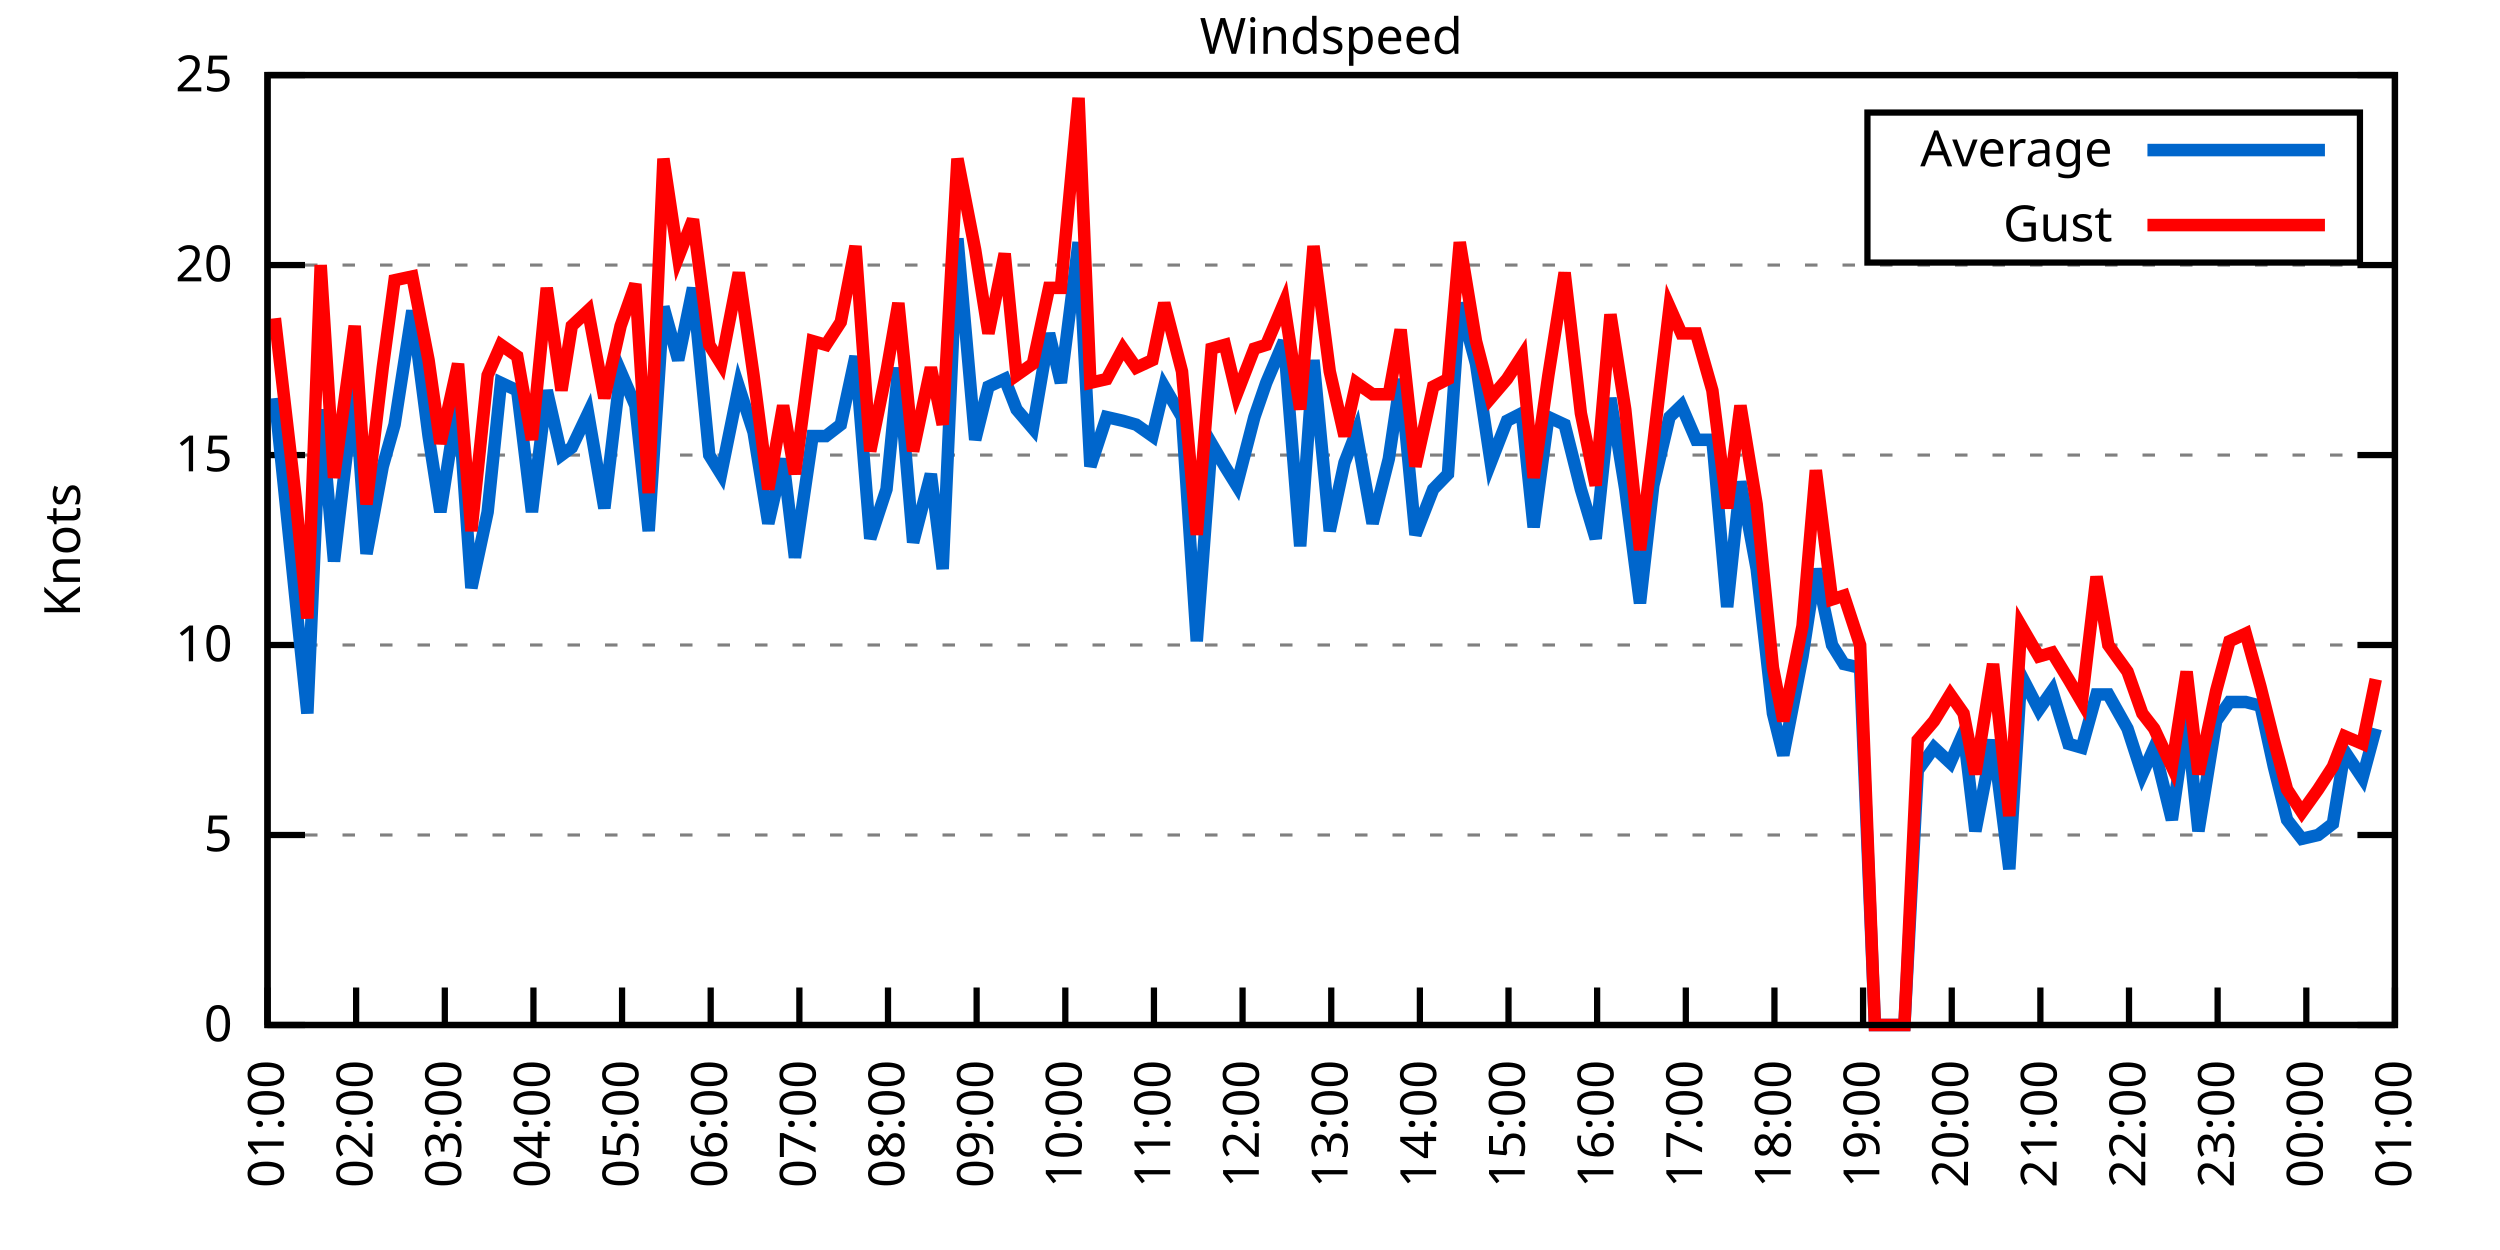
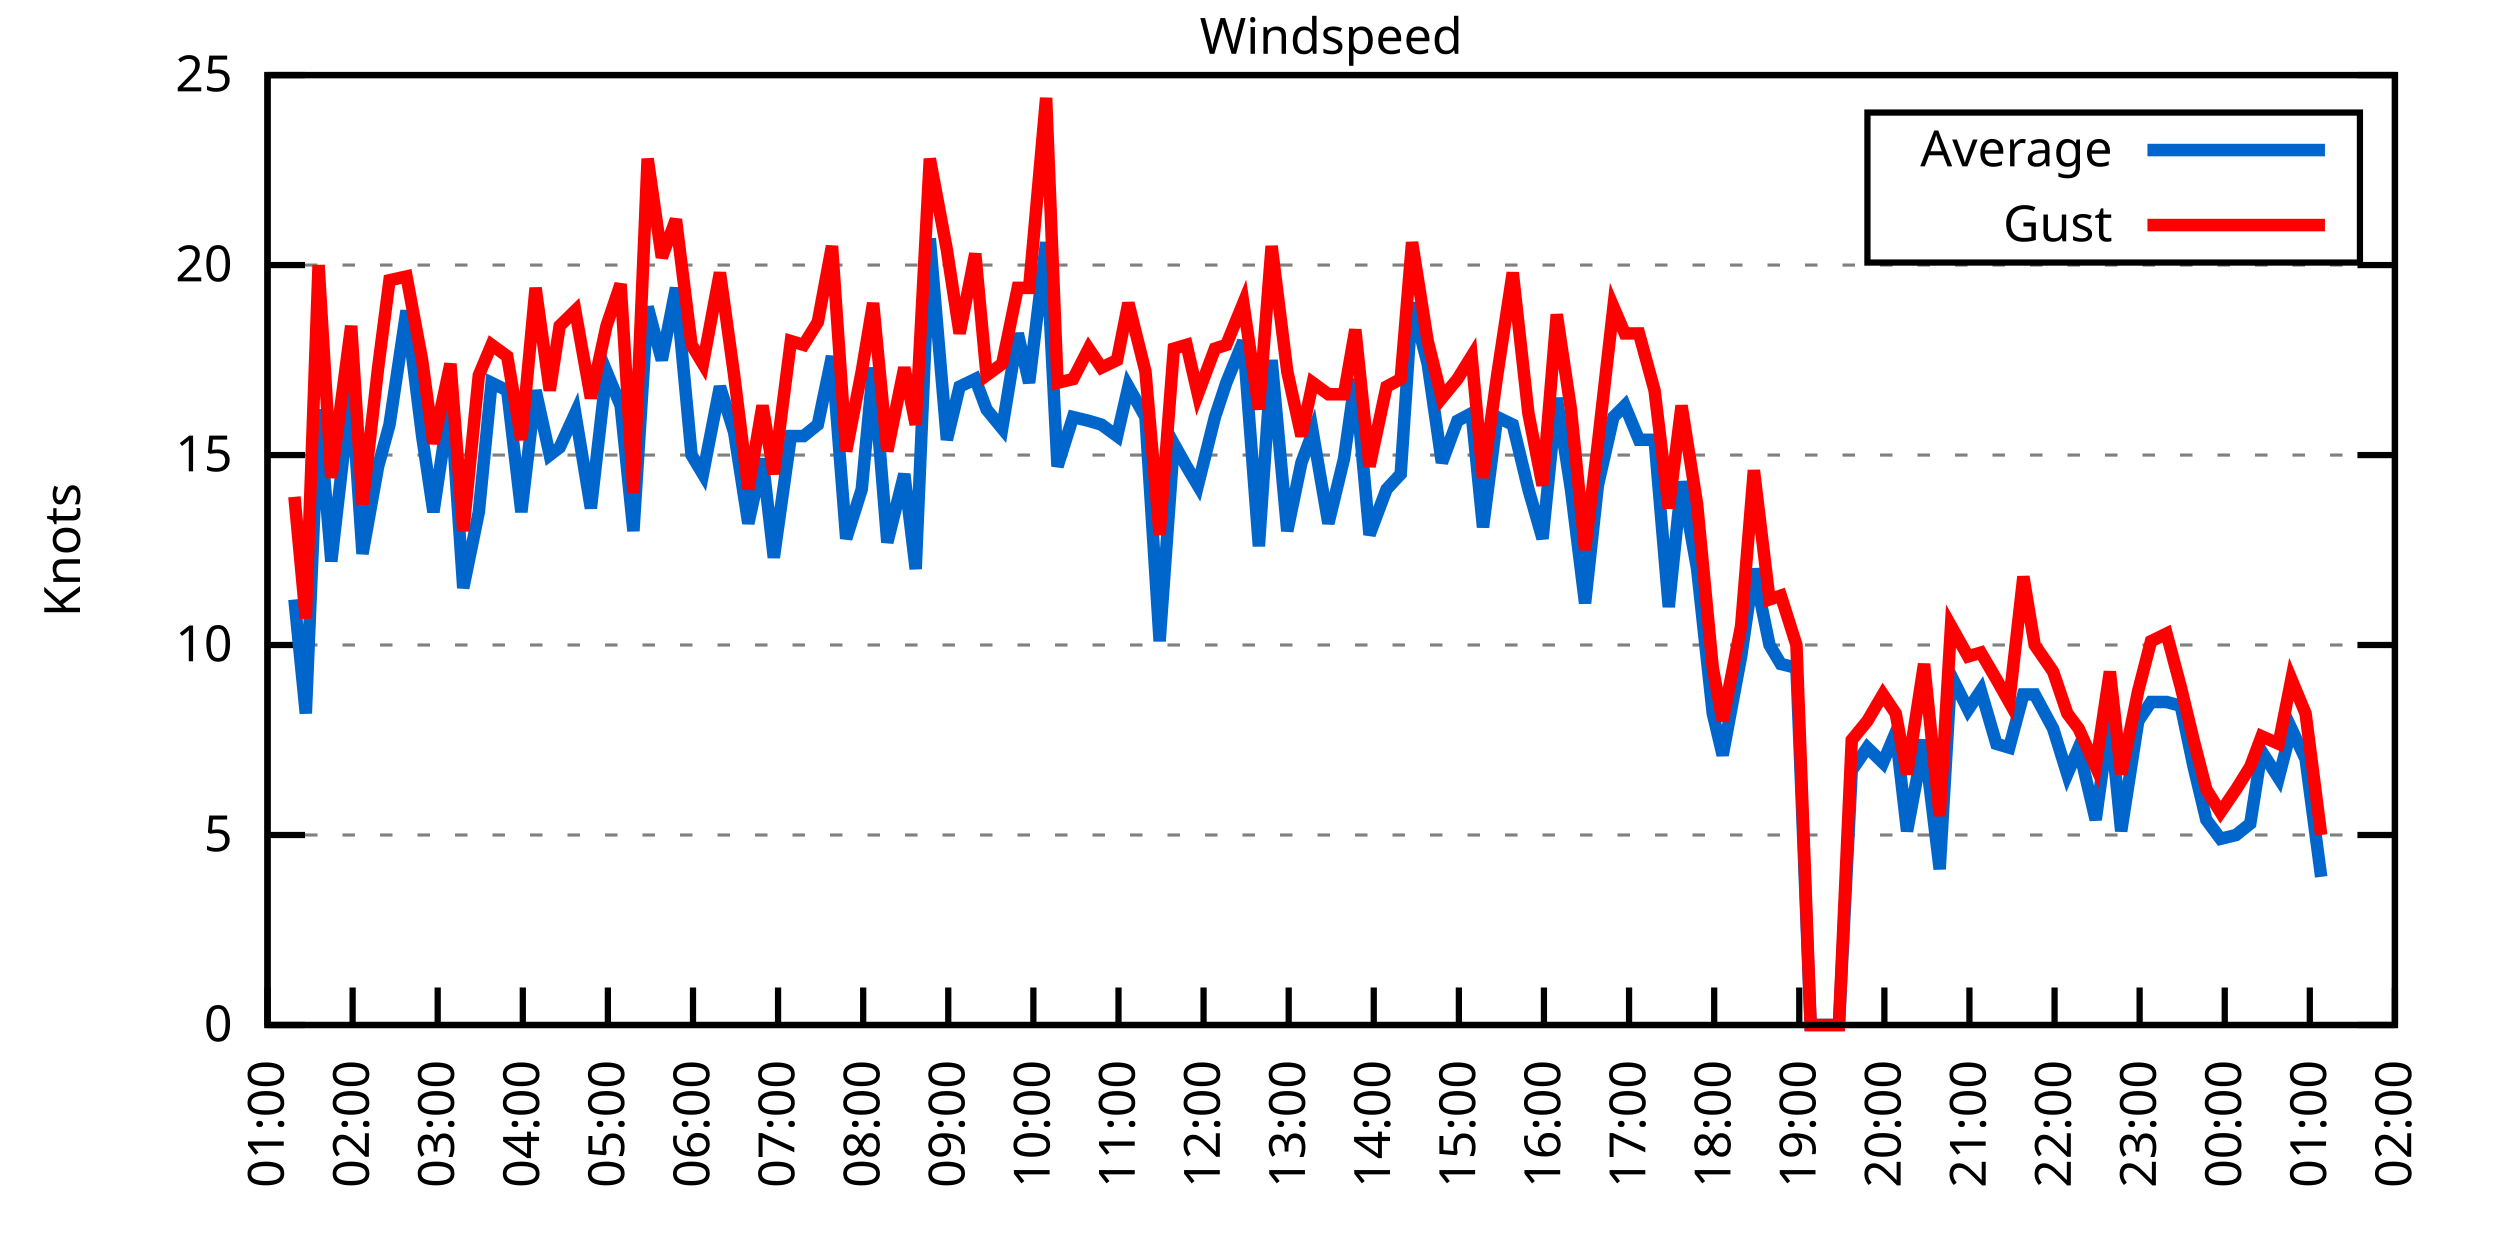
<svg xmlns="http://www.w3.org/2000/svg" xmlns:xlink="http://www.w3.org/1999/xlink" width="400" height="200" viewBox="0 0 400 200">
  <g id="gnuplot_canvas">
    <rect x="0" y="0" width="400" height="200" fill="none" />
    <defs>
      <circle id="gpDot" r="0.5" stroke-width="0.5" stroke="currentColor" />
      <path id="gpPt0" stroke-width="0.333" stroke="currentColor" d="M-1,0 h2 M0,-1 v2" />
      <path id="gpPt1" stroke-width="0.333" stroke="currentColor" d="M-1,-1 L1,1 M1,-1 L-1,1" />
      <path id="gpPt2" stroke-width="0.333" stroke="currentColor" d="M-1,0 L1,0 M0,-1 L0,1 M-1,-1 L1,1 M-1,1 L1,-1" />
      <rect id="gpPt3" stroke-width="0.333" stroke="currentColor" x="-1" y="-1" width="2" height="2" />
      <rect id="gpPt4" stroke-width="0.333" stroke="currentColor" fill="currentColor" x="-1" y="-1" width="2" height="2" />
      <circle id="gpPt5" stroke-width="0.333" stroke="currentColor" cx="0" cy="0" r="1" />
      <use xlink:href="#gpPt5" id="gpPt6" fill="currentColor" stroke="none" />
      <path id="gpPt7" stroke-width="0.333" stroke="currentColor" d="M0,-1.33 L-1.33,0.67 L1.33,0.67 z" />
      <use xlink:href="#gpPt7" id="gpPt8" fill="currentColor" stroke="none" />
      <use xlink:href="#gpPt7" id="gpPt9" stroke="currentColor" transform="rotate(180)" />
      <use xlink:href="#gpPt9" id="gpPt10" fill="currentColor" stroke="none" />
      <use xlink:href="#gpPt3" id="gpPt11" stroke="currentColor" transform="rotate(45)" />
      <use xlink:href="#gpPt11" id="gpPt12" fill="currentColor" stroke="none" />
      <path id="gpPt13" stroke-width="0.333" stroke="currentColor" d="M0,1.330 L1.265,0.411 L0.782,-1.067 L-0.782,-1.076 L-1.265,0.411 z" />
      <use xlink:href="#gpPt13" id="gpPt14" fill="currentColor" stroke="none" />
      <filter id="textbox" filterUnits="objectBoundingBox" x="0" y="0" height="1" width="1">
        <feFlood flood-color="white" flood-opacity="1" result="bgnd" />
        <feComposite in="SourceGraphic" in2="bgnd" operator="atop" />
      </filter>
      <filter id="greybox" filterUnits="objectBoundingBox" x="0" y="0" height="1" width="1">
        <feFlood flood-color="lightgrey" flood-opacity="1" result="grey" />
        <feComposite in="SourceGraphic" in2="grey" operator="atop" />
      </filter>
    </defs>
    <g fill="none" color="white" stroke="currentColor" stroke-width="1.00" stroke-linecap="butt" stroke-linejoin="miter">
</g>
    <g fill="none" color="black" stroke="currentColor" stroke-width="1.00" stroke-linecap="butt" stroke-linejoin="miter">
      <g stroke="none" shape-rendering="crispEdges">
        <polygon fill="rgb(255, 255, 255)" points="42.80,164.00 383.18,164.00 383.18,12.02 42.80,12.02 " />
      </g>
    </g>
    <g fill="none" color="black" stroke="currentColor" stroke-width="1.00" stroke-linecap="butt" stroke-linejoin="miter">
</g>
    <g fill="none" color="black" stroke="black" stroke-width="0.50" stroke-linecap="butt" stroke-linejoin="miter">
</g>
    <g fill="none" color="gray" stroke="currentColor" stroke-width="0.50" stroke-linecap="butt" stroke-linejoin="miter">
      <path stroke="gray" stroke-dasharray="2,4" class="gridline" d="M42.80,164.00 L383.19,164.00  " />
    </g>
    <g fill="none" color="gray" stroke="gray" stroke-width="1.00" stroke-linecap="butt" stroke-linejoin="miter">
</g>
    <g fill="none" color="black" stroke="currentColor" stroke-width="1.00" stroke-linecap="butt" stroke-linejoin="miter">
      <path stroke="black" d="M42.80,164.00 L48.80,164.00 M383.19,164.00 L377.19,164.00  " />
      <g transform="translate(37.20,166.60)" stroke="none" fill="black" font-family="Sans" font-size="8.00" text-anchor="end">
        <text>
          <tspan font-family="Sans"> 0</tspan>
        </text>
      </g>
    </g>
    <g fill="none" color="black" stroke="currentColor" stroke-width="1.00" stroke-linecap="butt" stroke-linejoin="miter">
</g>
    <g fill="none" color="black" stroke="black" stroke-width="0.50" stroke-linecap="butt" stroke-linejoin="miter">
</g>
    <g fill="none" color="gray" stroke="currentColor" stroke-width="0.50" stroke-linecap="butt" stroke-linejoin="miter">
      <path stroke="gray" stroke-dasharray="2,4" class="gridline" d="M42.80,133.60 L383.19,133.60  " />
    </g>
    <g fill="none" color="gray" stroke="gray" stroke-width="1.00" stroke-linecap="butt" stroke-linejoin="miter">
</g>
    <g fill="none" color="black" stroke="currentColor" stroke-width="1.00" stroke-linecap="butt" stroke-linejoin="miter">
      <path stroke="black" d="M42.80,133.60 L48.80,133.60 M383.19,133.60 L377.19,133.60  " />
      <g transform="translate(37.20,136.20)" stroke="none" fill="black" font-family="Sans" font-size="8.00" text-anchor="end">
        <text>
          <tspan font-family="Sans"> 5</tspan>
        </text>
      </g>
    </g>
    <g fill="none" color="black" stroke="currentColor" stroke-width="1.00" stroke-linecap="butt" stroke-linejoin="miter">
</g>
    <g fill="none" color="black" stroke="black" stroke-width="0.50" stroke-linecap="butt" stroke-linejoin="miter">
</g>
    <g fill="none" color="gray" stroke="currentColor" stroke-width="0.50" stroke-linecap="butt" stroke-linejoin="miter">
      <path stroke="gray" stroke-dasharray="2,4" class="gridline" d="M42.80,103.20 L383.19,103.20  " />
    </g>
    <g fill="none" color="gray" stroke="gray" stroke-width="1.00" stroke-linecap="butt" stroke-linejoin="miter">
</g>
    <g fill="none" color="black" stroke="currentColor" stroke-width="1.00" stroke-linecap="butt" stroke-linejoin="miter">
      <path stroke="black" d="M42.80,103.20 L48.80,103.20 M383.19,103.20 L377.19,103.20  " />
      <g transform="translate(37.20,105.80)" stroke="none" fill="black" font-family="Sans" font-size="8.00" text-anchor="end">
        <text>
          <tspan font-family="Sans"> 10</tspan>
        </text>
      </g>
    </g>
    <g fill="none" color="black" stroke="currentColor" stroke-width="1.00" stroke-linecap="butt" stroke-linejoin="miter">
</g>
    <g fill="none" color="black" stroke="black" stroke-width="0.50" stroke-linecap="butt" stroke-linejoin="miter">
</g>
    <g fill="none" color="gray" stroke="currentColor" stroke-width="0.50" stroke-linecap="butt" stroke-linejoin="miter">
      <path stroke="gray" stroke-dasharray="2,4" class="gridline" d="M42.80,72.81 L383.19,72.81  " />
    </g>
    <g fill="none" color="gray" stroke="gray" stroke-width="1.00" stroke-linecap="butt" stroke-linejoin="miter">
</g>
    <g fill="none" color="black" stroke="currentColor" stroke-width="1.00" stroke-linecap="butt" stroke-linejoin="miter">
      <path stroke="black" d="M42.80,72.81 L48.80,72.81 M383.19,72.81 L377.19,72.81  " />
      <g transform="translate(37.20,75.41)" stroke="none" fill="black" font-family="Sans" font-size="8.00" text-anchor="end">
        <text>
          <tspan font-family="Sans"> 15</tspan>
        </text>
      </g>
    </g>
    <g fill="none" color="black" stroke="currentColor" stroke-width="1.00" stroke-linecap="butt" stroke-linejoin="miter">
</g>
    <g fill="none" color="black" stroke="black" stroke-width="0.50" stroke-linecap="butt" stroke-linejoin="miter">
</g>
    <g fill="none" color="gray" stroke="currentColor" stroke-width="0.50" stroke-linecap="butt" stroke-linejoin="miter">
      <path stroke="gray" stroke-dasharray="2,4" class="gridline" d="M42.80,42.41 L383.19,42.41  " />
    </g>
    <g fill="none" color="gray" stroke="gray" stroke-width="1.00" stroke-linecap="butt" stroke-linejoin="miter">
</g>
    <g fill="none" color="black" stroke="currentColor" stroke-width="1.00" stroke-linecap="butt" stroke-linejoin="miter">
      <path stroke="black" d="M42.80,42.41 L48.80,42.41 M383.19,42.41 L377.19,42.41  " />
      <g transform="translate(37.20,45.01)" stroke="none" fill="black" font-family="Sans" font-size="8.00" text-anchor="end">
        <text>
          <tspan font-family="Sans"> 20</tspan>
        </text>
      </g>
    </g>
    <g fill="none" color="black" stroke="currentColor" stroke-width="1.00" stroke-linecap="butt" stroke-linejoin="miter">
</g>
    <g fill="none" color="black" stroke="black" stroke-width="0.50" stroke-linecap="butt" stroke-linejoin="miter">
</g>
    <g fill="none" color="gray" stroke="currentColor" stroke-width="0.50" stroke-linecap="butt" stroke-linejoin="miter">
      <path stroke="gray" stroke-dasharray="2,4" class="gridline" d="M42.80,12.01 L383.19,12.01  " />
    </g>
    <g fill="none" color="gray" stroke="gray" stroke-width="1.00" stroke-linecap="butt" stroke-linejoin="miter">
</g>
    <g fill="none" color="black" stroke="currentColor" stroke-width="1.00" stroke-linecap="butt" stroke-linejoin="miter">
      <path stroke="black" d="M42.80,12.01 L48.80,12.01 M383.19,12.01 L377.19,12.01  " />
      <g transform="translate(37.20,14.61)" stroke="none" fill="black" font-family="Sans" font-size="8.00" text-anchor="end">
        <text>
          <tspan font-family="Sans"> 25</tspan>
        </text>
      </g>
    </g>
    <g fill="none" color="black" stroke="currentColor" stroke-width="1.00" stroke-linecap="butt" stroke-linejoin="miter">
      <path stroke="black" d="M42.80,164.00 L42.80,158.00  " />
      <g transform="translate(45.40,169.60) rotate(270.00)" stroke="none" fill="black" font-family="Sans" font-size="8.00" text-anchor="end">
        <text>
          <tspan font-family="Sans">01:00</tspan>
        </text>
      </g>
    </g>
    <g fill="none" color="black" stroke="currentColor" stroke-width="1.00" stroke-linecap="butt" stroke-linejoin="miter">
-       <path stroke="black" d="M56.98,164.00 L56.98,158.00  " />
-       <g transform="translate(59.58,169.60) rotate(270.00)" stroke="none" fill="black" font-family="Sans" font-size="8.00" text-anchor="end">
+       <path stroke="black" d="M56.42,164.00 L56.42,158.00  " />
+       <g transform="translate(59.02,169.60) rotate(270.00)" stroke="none" fill="black" font-family="Sans" font-size="8.00" text-anchor="end">
        <text>
          <tspan font-family="Sans">02:00</tspan>
        </text>
      </g>
    </g>
    <g fill="none" color="black" stroke="currentColor" stroke-width="1.00" stroke-linecap="butt" stroke-linejoin="miter">
-       <path stroke="black" d="M71.17,164.00 L71.17,158.00  " />
-       <g transform="translate(73.77,169.60) rotate(270.00)" stroke="none" fill="black" font-family="Sans" font-size="8.00" text-anchor="end">
+       <path stroke="black" d="M70.03,164.00 L70.03,158.00  " />
+       <g transform="translate(72.63,169.60) rotate(270.00)" stroke="none" fill="black" font-family="Sans" font-size="8.00" text-anchor="end">
        <text>
          <tspan font-family="Sans">03:00</tspan>
        </text>
      </g>
    </g>
    <g fill="none" color="black" stroke="currentColor" stroke-width="1.00" stroke-linecap="butt" stroke-linejoin="miter">
-       <path stroke="black" d="M85.35,164.00 L85.35,158.00  " />
-       <g transform="translate(87.95,169.60) rotate(270.00)" stroke="none" fill="black" font-family="Sans" font-size="8.00" text-anchor="end">
+       <path stroke="black" d="M83.65,164.00 L83.65,158.00  " />
+       <g transform="translate(86.25,169.60) rotate(270.00)" stroke="none" fill="black" font-family="Sans" font-size="8.00" text-anchor="end">
        <text>
          <tspan font-family="Sans">04:00</tspan>
        </text>
      </g>
    </g>
    <g fill="none" color="black" stroke="currentColor" stroke-width="1.00" stroke-linecap="butt" stroke-linejoin="miter">
-       <path stroke="black" d="M99.53,164.00 L99.53,158.00  " />
-       <g transform="translate(102.13,169.60) rotate(270.00)" stroke="none" fill="black" font-family="Sans" font-size="8.00" text-anchor="end">
+       <path stroke="black" d="M97.26,164.00 L97.26,158.00  " />
+       <g transform="translate(99.86,169.60) rotate(270.00)" stroke="none" fill="black" font-family="Sans" font-size="8.00" text-anchor="end">
        <text>
          <tspan font-family="Sans">05:00</tspan>
        </text>
      </g>
    </g>
    <g fill="none" color="black" stroke="currentColor" stroke-width="1.00" stroke-linecap="butt" stroke-linejoin="miter">
-       <path stroke="black" d="M113.71,164.00 L113.71,158.00  " />
-       <g transform="translate(116.31,169.60) rotate(270.00)" stroke="none" fill="black" font-family="Sans" font-size="8.00" text-anchor="end">
+       <path stroke="black" d="M110.88,164.00 L110.88,158.00  " />
+       <g transform="translate(113.48,169.60) rotate(270.00)" stroke="none" fill="black" font-family="Sans" font-size="8.00" text-anchor="end">
        <text>
          <tspan font-family="Sans">06:00</tspan>
        </text>
      </g>
    </g>
    <g fill="none" color="black" stroke="currentColor" stroke-width="1.00" stroke-linecap="butt" stroke-linejoin="miter">
-       <path stroke="black" d="M127.90,164.00 L127.90,158.00  " />
-       <g transform="translate(130.50,169.60) rotate(270.00)" stroke="none" fill="black" font-family="Sans" font-size="8.00" text-anchor="end">
+       <path stroke="black" d="M124.49,164.00 L124.49,158.00  " />
+       <g transform="translate(127.09,169.60) rotate(270.00)" stroke="none" fill="black" font-family="Sans" font-size="8.00" text-anchor="end">
        <text>
          <tspan font-family="Sans">07:00</tspan>
        </text>
      </g>
    </g>
    <g fill="none" color="black" stroke="currentColor" stroke-width="1.00" stroke-linecap="butt" stroke-linejoin="miter">
-       <path stroke="black" d="M142.08,164.00 L142.08,158.00  " />
-       <g transform="translate(144.68,169.60) rotate(270.00)" stroke="none" fill="black" font-family="Sans" font-size="8.00" text-anchor="end">
+       <path stroke="black" d="M138.11,164.00 L138.11,158.00  " />
+       <g transform="translate(140.71,169.60) rotate(270.00)" stroke="none" fill="black" font-family="Sans" font-size="8.00" text-anchor="end">
        <text>
          <tspan font-family="Sans">08:00</tspan>
        </text>
      </g>
    </g>
    <g fill="none" color="black" stroke="currentColor" stroke-width="1.00" stroke-linecap="butt" stroke-linejoin="miter">
-       <path stroke="black" d="M156.26,164.00 L156.26,158.00  " />
-       <g transform="translate(158.86,169.60) rotate(270.00)" stroke="none" fill="black" font-family="Sans" font-size="8.00" text-anchor="end">
+       <path stroke="black" d="M151.72,164.00 L151.72,158.00  " />
+       <g transform="translate(154.32,169.60) rotate(270.00)" stroke="none" fill="black" font-family="Sans" font-size="8.00" text-anchor="end">
        <text>
          <tspan font-family="Sans">09:00</tspan>
        </text>
      </g>
    </g>
    <g fill="none" color="black" stroke="currentColor" stroke-width="1.00" stroke-linecap="butt" stroke-linejoin="miter">
-       <path stroke="black" d="M170.45,164.00 L170.45,158.00  " />
-       <g transform="translate(173.05,169.60) rotate(270.00)" stroke="none" fill="black" font-family="Sans" font-size="8.00" text-anchor="end">
+       <path stroke="black" d="M165.34,164.00 L165.34,158.00  " />
+       <g transform="translate(167.94,169.60) rotate(270.00)" stroke="none" fill="black" font-family="Sans" font-size="8.00" text-anchor="end">
        <text>
          <tspan font-family="Sans">10:00</tspan>
        </text>
      </g>
    </g>
    <g fill="none" color="black" stroke="currentColor" stroke-width="1.00" stroke-linecap="butt" stroke-linejoin="miter">
-       <path stroke="black" d="M184.63,164.00 L184.63,158.00  " />
-       <g transform="translate(187.23,169.60) rotate(270.00)" stroke="none" fill="black" font-family="Sans" font-size="8.00" text-anchor="end">
+       <path stroke="black" d="M178.96,164.00 L178.96,158.00  " />
+       <g transform="translate(181.56,169.60) rotate(270.00)" stroke="none" fill="black" font-family="Sans" font-size="8.00" text-anchor="end">
        <text>
          <tspan font-family="Sans">11:00</tspan>
        </text>
      </g>
    </g>
    <g fill="none" color="black" stroke="currentColor" stroke-width="1.00" stroke-linecap="butt" stroke-linejoin="miter">
-       <path stroke="black" d="M198.81,164.00 L198.81,158.00  " />
-       <g transform="translate(201.41,169.60) rotate(270.00)" stroke="none" fill="black" font-family="Sans" font-size="8.00" text-anchor="end">
+       <path stroke="black" d="M192.57,164.00 L192.57,158.00  " />
+       <g transform="translate(195.17,169.60) rotate(270.00)" stroke="none" fill="black" font-family="Sans" font-size="8.00" text-anchor="end">
        <text>
          <tspan font-family="Sans">12:00</tspan>
        </text>
      </g>
    </g>
    <g fill="none" color="black" stroke="currentColor" stroke-width="1.00" stroke-linecap="butt" stroke-linejoin="miter">
-       <path stroke="black" d="M213.00,164.00 L213.00,158.00  " />
-       <g transform="translate(215.60,169.60) rotate(270.00)" stroke="none" fill="black" font-family="Sans" font-size="8.00" text-anchor="end">
+       <path stroke="black" d="M206.19,164.00 L206.19,158.00  " />
+       <g transform="translate(208.79,169.60) rotate(270.00)" stroke="none" fill="black" font-family="Sans" font-size="8.00" text-anchor="end">
        <text>
          <tspan font-family="Sans">13:00</tspan>
        </text>
      </g>
    </g>
    <g fill="none" color="black" stroke="currentColor" stroke-width="1.00" stroke-linecap="butt" stroke-linejoin="miter">
-       <path stroke="black" d="M227.18,164.00 L227.18,158.00  " />
-       <g transform="translate(229.78,169.60) rotate(270.00)" stroke="none" fill="black" font-family="Sans" font-size="8.00" text-anchor="end">
+       <path stroke="black" d="M219.80,164.00 L219.80,158.00  " />
+       <g transform="translate(222.40,169.60) rotate(270.00)" stroke="none" fill="black" font-family="Sans" font-size="8.00" text-anchor="end">
        <text>
          <tspan font-family="Sans">14:00</tspan>
        </text>
      </g>
    </g>
    <g fill="none" color="black" stroke="currentColor" stroke-width="1.00" stroke-linecap="butt" stroke-linejoin="miter">
-       <path stroke="black" d="M241.36,164.00 L241.36,158.00  " />
-       <g transform="translate(243.96,169.60) rotate(270.00)" stroke="none" fill="black" font-family="Sans" font-size="8.00" text-anchor="end">
+       <path stroke="black" d="M233.42,164.00 L233.42,158.00  " />
+       <g transform="translate(236.02,169.60) rotate(270.00)" stroke="none" fill="black" font-family="Sans" font-size="8.00" text-anchor="end">
        <text>
          <tspan font-family="Sans">15:00</tspan>
        </text>
      </g>
    </g>
    <g fill="none" color="black" stroke="currentColor" stroke-width="1.00" stroke-linecap="butt" stroke-linejoin="miter">
-       <path stroke="black" d="M255.54,164.00 L255.54,158.00  " />
-       <g transform="translate(258.14,169.60) rotate(270.00)" stroke="none" fill="black" font-family="Sans" font-size="8.00" text-anchor="end">
+       <path stroke="black" d="M247.03,164.00 L247.03,158.00  " />
+       <g transform="translate(249.63,169.60) rotate(270.00)" stroke="none" fill="black" font-family="Sans" font-size="8.00" text-anchor="end">
        <text>
          <tspan font-family="Sans">16:00</tspan>
        </text>
      </g>
    </g>
    <g fill="none" color="black" stroke="currentColor" stroke-width="1.00" stroke-linecap="butt" stroke-linejoin="miter">
-       <path stroke="black" d="M269.73,164.00 L269.73,158.00  " />
-       <g transform="translate(272.33,169.60) rotate(270.00)" stroke="none" fill="black" font-family="Sans" font-size="8.00" text-anchor="end">
+       <path stroke="black" d="M260.65,164.00 L260.65,158.00  " />
+       <g transform="translate(263.25,169.60) rotate(270.00)" stroke="none" fill="black" font-family="Sans" font-size="8.00" text-anchor="end">
        <text>
          <tspan font-family="Sans">17:00</tspan>
        </text>
      </g>
    </g>
    <g fill="none" color="black" stroke="currentColor" stroke-width="1.00" stroke-linecap="butt" stroke-linejoin="miter">
-       <path stroke="black" d="M283.91,164.00 L283.91,158.00  " />
-       <g transform="translate(286.51,169.60) rotate(270.00)" stroke="none" fill="black" font-family="Sans" font-size="8.00" text-anchor="end">
+       <path stroke="black" d="M274.27,164.00 L274.27,158.00  " />
+       <g transform="translate(276.87,169.60) rotate(270.00)" stroke="none" fill="black" font-family="Sans" font-size="8.00" text-anchor="end">
        <text>
          <tspan font-family="Sans">18:00</tspan>
        </text>
      </g>
    </g>
    <g fill="none" color="black" stroke="currentColor" stroke-width="1.00" stroke-linecap="butt" stroke-linejoin="miter">
-       <path stroke="black" d="M298.09,164.00 L298.09,158.00  " />
-       <g transform="translate(300.69,169.60) rotate(270.00)" stroke="none" fill="black" font-family="Sans" font-size="8.00" text-anchor="end">
+       <path stroke="black" d="M287.88,164.00 L287.88,158.00  " />
+       <g transform="translate(290.48,169.60) rotate(270.00)" stroke="none" fill="black" font-family="Sans" font-size="8.00" text-anchor="end">
        <text>
          <tspan font-family="Sans">19:00</tspan>
        </text>
      </g>
    </g>
    <g fill="none" color="black" stroke="currentColor" stroke-width="1.00" stroke-linecap="butt" stroke-linejoin="miter">
-       <path stroke="black" d="M312.28,164.00 L312.28,158.00  " />
-       <g transform="translate(314.88,169.60) rotate(270.00)" stroke="none" fill="black" font-family="Sans" font-size="8.00" text-anchor="end">
+       <path stroke="black" d="M301.50,164.00 L301.50,158.00  " />
+       <g transform="translate(304.10,169.60) rotate(270.00)" stroke="none" fill="black" font-family="Sans" font-size="8.00" text-anchor="end">
        <text>
          <tspan font-family="Sans">20:00</tspan>
        </text>
      </g>
    </g>
    <g fill="none" color="black" stroke="currentColor" stroke-width="1.00" stroke-linecap="butt" stroke-linejoin="miter">
-       <path stroke="black" d="M326.46,164.00 L326.46,158.00  " />
-       <g transform="translate(329.06,169.60) rotate(270.00)" stroke="none" fill="black" font-family="Sans" font-size="8.00" text-anchor="end">
+       <path stroke="black" d="M315.11,164.00 L315.11,158.00  " />
+       <g transform="translate(317.71,169.60) rotate(270.00)" stroke="none" fill="black" font-family="Sans" font-size="8.00" text-anchor="end">
        <text>
          <tspan font-family="Sans">21:00</tspan>
        </text>
      </g>
    </g>
    <g fill="none" color="black" stroke="currentColor" stroke-width="1.00" stroke-linecap="butt" stroke-linejoin="miter">
-       <path stroke="black" d="M340.64,164.00 L340.64,158.00  " />
-       <g transform="translate(343.24,169.60) rotate(270.00)" stroke="none" fill="black" font-family="Sans" font-size="8.00" text-anchor="end">
+       <path stroke="black" d="M328.73,164.00 L328.73,158.00  " />
+       <g transform="translate(331.33,169.60) rotate(270.00)" stroke="none" fill="black" font-family="Sans" font-size="8.00" text-anchor="end">
        <text>
          <tspan font-family="Sans">22:00</tspan>
        </text>
      </g>
    </g>
    <g fill="none" color="black" stroke="currentColor" stroke-width="1.00" stroke-linecap="butt" stroke-linejoin="miter">
-       <path stroke="black" d="M354.82,164.00 L354.82,158.00  " />
-       <g transform="translate(357.42,169.60) rotate(270.00)" stroke="none" fill="black" font-family="Sans" font-size="8.00" text-anchor="end">
+       <path stroke="black" d="M342.34,164.00 L342.34,158.00  " />
+       <g transform="translate(344.94,169.60) rotate(270.00)" stroke="none" fill="black" font-family="Sans" font-size="8.00" text-anchor="end">
        <text>
          <tspan font-family="Sans">23:00</tspan>
        </text>
      </g>
    </g>
    <g fill="none" color="black" stroke="currentColor" stroke-width="1.00" stroke-linecap="butt" stroke-linejoin="miter">
-       <path stroke="black" d="M369.01,164.00 L369.01,158.00  " />
-       <g transform="translate(371.61,169.60) rotate(270.00)" stroke="none" fill="black" font-family="Sans" font-size="8.00" text-anchor="end">
+       <path stroke="black" d="M355.96,164.00 L355.96,158.00  " />
+       <g transform="translate(358.56,169.60) rotate(270.00)" stroke="none" fill="black" font-family="Sans" font-size="8.00" text-anchor="end">
        <text>
          <tspan font-family="Sans">00:00</tspan>
+         </text>
+       </g>
+     </g>
+     <g fill="none" color="black" stroke="currentColor" stroke-width="1.00" stroke-linecap="butt" stroke-linejoin="miter">
+       <path stroke="black" d="M369.57,164.00 L369.57,158.00  " />
+       <g transform="translate(372.17,169.60) rotate(270.00)" stroke="none" fill="black" font-family="Sans" font-size="8.00" text-anchor="end">
+         <text>
+           <tspan font-family="Sans">01:00</tspan>
        </text>
      </g>
    </g>
    <g fill="none" color="black" stroke="currentColor" stroke-width="1.00" stroke-linecap="butt" stroke-linejoin="miter">
      <path stroke="black" d="M383.19,164.00 L383.19,158.00  " />
      <g transform="translate(385.79,169.60) rotate(270.00)" stroke="none" fill="black" font-family="Sans" font-size="8.00" text-anchor="end">
        <text>
-           <tspan font-family="Sans">01:00</tspan>
+           <tspan font-family="Sans">02:00</tspan>
        </text>
      </g>
    </g>
    <g fill="none" color="black" stroke="currentColor" stroke-width="1.00" stroke-linecap="butt" stroke-linejoin="miter">
</g>
    <g fill="none" color="black" stroke="currentColor" stroke-width="1.00" stroke-linecap="butt" stroke-linejoin="miter">
      <path stroke="black" d="M42.80,12.01 L42.80,164.00 L383.19,164.00 L383.19,12.01 L42.80,12.01 Z  " />
    </g>
    <g fill="none" color="black" stroke="currentColor" stroke-width="1.00" stroke-linecap="butt" stroke-linejoin="miter">
</g>
    <g fill="none" color="black" stroke="currentColor" stroke-width="1.00" stroke-linecap="butt" stroke-linejoin="miter">
      <path stroke="black" d="M298.79,42.01 L298.79,18.01 L377.59,18.01 L377.59,42.01 L298.79,42.01 Z  " />
    </g>
    <g id="Windspeed_plot_1">
      <g fill="none" color="white" stroke="black" stroke-width="2.00" stroke-linecap="butt" stroke-linejoin="miter">
</g>
      <g fill="none" color="black" stroke="currentColor" stroke-width="2.00" stroke-linecap="butt" stroke-linejoin="miter">
        <g transform="translate(337.99,26.61)" stroke="none" fill="black" font-family="Sans" font-size="8.00" text-anchor="end">
          <text>
            <tspan font-family="Sans">Average</tspan>
          </text>
        </g>
      </g>
      <g fill="none" color="black" stroke="currentColor" stroke-width="2.00" stroke-linecap="butt" stroke-linejoin="miter">
-         <path stroke="rgb(  0, 102, 204)" d="M343.59,24.01 L371.99,24.01 M43.98,63.69 L47.29,95.91 L49.18,114.15 L51.31,65.51 L53.44,89.83 L56.75,61.86   L58.64,88.61 L61.24,74.63 L63.13,67.94 L65.97,49.70 L68.57,69.77 L70.46,81.93 L73.29,63.69 L75.42,94.08   L78.02,81.93 L80.15,61.25 L82.75,62.47 L85.11,81.93 L87.48,62.47 L89.84,72.81 L91.49,71.59 L94.09,66.12   L96.70,81.32 L99.30,59.43 L101.66,64.90 L103.79,84.97 L106.15,49.10 L108.51,57.61 L110.88,46.06 L113.48,72.81   L115.37,75.85 L118.21,61.86 L120.57,69.16 L122.93,83.75 L125.30,73.41 L127.19,89.22 L130.02,69.77 L132.15,69.77   L134.52,67.94 L136.88,57.00 L139.24,86.18 L141.84,78.28 L143.74,58.82 L146.10,86.79 L148.94,75.85 L150.83,91.04   L153.19,38.15 L156.03,70.37 L158.15,61.86 L160.75,60.65 L162.65,65.51 L165.25,68.55 L167.85,53.35 L169.74,61.25   L172.57,38.76 L174.46,74.63 L177.06,66.73 L179.67,67.33 L181.79,67.94 L184.39,69.77 L186.28,61.86 L189.12,66.73   L191.48,102.60 L193.85,70.98 L195.98,74.63 L197.87,77.67 L200.70,66.73 L202.59,61.25 L205.43,54.57 L208.03,87.40   L210.16,57.61 L212.76,84.97 L215.12,74.02 L217.01,69.16 L219.61,83.75 L222.21,73.41 L224.10,60.65 L226.47,85.57   L229.31,78.28 L231.67,75.85 L233.56,48.49 L236.16,58.21 L238.52,74.02 L241.12,67.33 L243.49,66.12 L245.38,84.36   L247.74,66.73 L250.34,67.94 L252.94,78.28 L255.31,86.18 L257.67,63.69 L260.04,78.28 L262.40,96.52 L264.53,77.67   L267.13,66.73 L269.02,64.90 L271.38,70.37 L273.98,70.37 L276.35,97.12 L278.47,77.06 L281.07,91.04 L283.67,114.15   L285.33,120.83 L288.40,105.03 L290.53,91.04 L293.13,103.20 L295.02,106.24 L297.62,106.85 L299.98,164.00 L302.35,164.00   L304.71,164.00 L306.84,123.27 L309.44,119.62 L312.04,122.05 L314.17,117.19 L316.06,132.99 L318.89,118.40 L321.49,139.07   L323.39,108.07 L326.22,113.54 L328.35,110.50 L330.95,119.01 L333.08,119.62 L335.44,111.11 L337.33,111.11 L340.40,116.58   L342.77,123.87 L344.66,119.62 L347.50,131.17 L349.86,114.76 L351.75,132.99 L354.59,115.36 L356.72,112.32 L359.32,112.32   L361.68,112.93 L363.81,122.66 L365.93,131.17 L368.30,134.21 L370.90,133.60 L373.26,131.78 L375.15,120.23 L377.99,124.48   L380.12,116.58  " />
+         <path stroke="rgb(  0, 102, 204)" d="M343.59,24.01 L371.99,24.01 M47.11,95.91 L48.93,114.15 L50.97,65.51 L53.01,89.83 L56.19,61.86 L58.00,88.61   L60.50,74.63 L62.32,67.94 L65.04,49.70 L67.54,69.77 L69.35,81.93 L72.07,63.69 L74.12,94.08 L76.61,81.93   L78.65,61.25 L81.15,62.47 L83.42,81.93 L85.69,62.47 L87.96,72.81 L89.55,71.59 L92.04,66.12 L94.54,81.32   L97.04,59.43 L99.30,64.90 L101.35,84.97 L103.62,49.10 L105.89,57.61 L108.15,46.06 L110.65,72.81 L112.47,75.85   L115.19,61.86 L117.46,69.16 L119.73,83.75 L122.00,73.41 L123.81,89.22 L126.54,69.77 L128.58,69.77 L130.85,67.94   L133.12,57.00 L135.39,86.18 L137.88,78.28 L139.70,58.82 L141.97,86.79 L144.69,75.85 L146.51,91.04 L148.77,38.15   L151.50,70.37 L153.54,61.86 L156.04,60.65 L157.85,65.51 L160.35,68.55 L162.84,53.35 L164.66,61.25 L167.38,38.76   L169.20,74.63 L171.69,66.73 L174.19,67.33 L176.23,67.94 L178.73,69.77 L180.54,61.86 L183.27,66.73 L185.54,102.60   L187.81,70.98 L189.85,74.63 L191.66,77.67 L194.39,66.73 L196.20,61.25 L198.93,54.57 L201.42,87.40 L203.46,57.61   L205.96,84.97 L208.23,74.02 L210.04,69.16 L212.54,83.75 L215.04,73.41 L216.85,60.65 L219.12,85.57 L221.85,78.28   L224.11,75.85 L225.93,48.49 L228.43,58.21 L230.70,74.02 L233.19,67.33 L235.46,66.12 L237.28,84.36 L239.55,66.73   L242.04,67.94 L244.54,78.28 L246.81,86.18 L249.08,63.69 L251.35,78.28 L253.61,96.52 L255.66,77.67 L258.15,66.73   L259.97,64.90 L262.24,70.37 L264.73,70.37 L267.00,97.12 L269.05,77.06 L271.54,91.04 L274.04,114.15 L275.63,120.83   L278.58,105.03 L280.62,91.04 L283.12,103.20 L284.93,106.24 L287.43,106.85 L289.70,164.00 L291.97,164.00 L294.23,164.00   L296.28,123.27 L298.77,119.62 L301.27,122.05 L303.31,117.19 L305.13,132.99 L307.85,118.40 L310.35,139.07 L312.16,108.07   L314.89,113.54 L316.93,110.50 L319.42,119.01 L321.47,119.62 L323.74,111.11 L325.55,111.11 L328.50,116.58 L330.77,123.87   L332.59,119.62 L335.31,131.17 L337.58,114.76 L339.39,132.99 L342.12,115.36 L344.16,112.32 L346.65,112.32 L348.92,112.93   L350.97,122.66 L353.01,131.17 L355.28,134.21 L357.77,133.60 L360.04,131.78 L361.86,120.23 L364.58,124.48 L366.62,116.58   L368.89,121.44 L371.39,140.29  " />
      </g>
    </g>
    <g id="Windspeed_plot_2">
      <g fill="none" color="black" stroke="currentColor" stroke-width="2.00" stroke-linecap="butt" stroke-linejoin="miter">
        <g transform="translate(337.99,38.61)" stroke="none" fill="black" font-family="Sans" font-size="8.00" text-anchor="end">
          <text>
            <tspan font-family="Sans">Gust</tspan>
          </text>
        </g>
      </g>
      <g fill="none" color="black" stroke="currentColor" stroke-width="2.00" stroke-linecap="butt" stroke-linejoin="miter">
-         <path stroke="rgb(255,   0,   0)" d="M343.59,36.01 L371.99,36.01 M43.98,50.92 L47.29,79.49 L49.18,98.95 L51.31,42.41 L53.44,76.45 L56.75,52.14   L58.64,80.71 L61.24,58.82 L63.13,44.84 L65.97,44.23 L68.57,57.61 L70.46,70.98 L73.29,58.21 L75.42,84.97   L78.02,60.04 L80.15,55.18 L82.75,57.00 L85.11,70.37 L87.48,46.06 L89.84,62.47 L91.49,52.14 L94.09,49.70   L96.70,63.69 L99.30,52.14 L101.66,45.45 L103.79,78.89 L106.15,25.39 L108.51,41.19 L110.88,35.11 L113.48,55.18   L115.37,58.21 L118.21,43.62 L120.57,60.04 L122.93,78.28 L125.30,64.90 L127.19,75.85 L130.02,54.57 L132.15,55.18   L134.52,51.53 L136.88,39.37 L139.24,72.20 L141.84,59.43 L143.74,48.49 L146.10,72.20 L148.94,58.82 L150.83,67.94   L153.19,25.39 L156.03,39.98 L158.15,53.35 L160.75,40.58 L162.65,60.04 L165.25,58.21 L167.85,46.06 L169.74,46.06   L172.57,15.66 L174.46,61.25 L177.06,60.65 L179.67,55.78 L181.79,58.82 L184.39,57.61 L186.28,48.49 L189.12,59.43   L191.48,85.57 L193.85,55.78 L195.98,55.18 L197.87,63.08 L200.70,55.78 L202.59,55.18 L205.43,48.49 L208.03,65.51   L210.16,39.37 L212.76,59.43 L215.12,69.77 L217.01,61.25 L219.61,63.08 L222.21,63.08 L224.10,52.74 L226.47,74.63   L229.31,61.86 L231.67,60.65 L233.56,38.76 L236.16,54.57 L238.52,63.69 L241.12,60.65 L243.49,57.00 L245.38,76.45   L247.74,60.04 L250.34,43.62 L252.94,66.12 L255.31,77.67 L257.67,50.31 L260.04,65.51 L262.40,88.00 L264.53,70.98   L267.13,49.10 L269.02,53.35 L271.38,53.35 L273.98,62.47 L276.35,81.32 L278.47,64.90 L281.07,80.71 L283.67,106.85   L285.33,115.36 L288.40,100.16 L290.53,75.24 L293.13,95.91 L295.02,95.30 L297.62,103.20 L299.98,164.00 L302.35,164.00   L304.71,164.00 L306.84,118.40 L309.44,115.36 L312.04,111.11 L314.17,114.15 L316.06,123.87 L318.89,106.24 L321.49,130.56   L323.39,100.16 L326.22,105.03 L328.35,104.42 L330.95,108.68 L333.08,112.32 L335.44,92.26 L337.33,103.20 L340.40,107.46   L342.77,114.15 L344.66,116.58 L347.50,122.66 L349.86,107.46 L351.75,123.87 L354.59,110.50 L356.72,102.60 L359.32,101.38   L361.68,109.89 L363.81,118.40 L365.93,126.31 L368.30,129.95 L370.90,126.31 L373.26,122.66 L375.15,117.80 L377.99,119.01   L380.12,108.68  " />
+         <path stroke="rgb(255,   0,   0)" d="M343.59,36.01 L371.99,36.01 M47.11,79.49 L48.93,98.95 L50.97,42.41 L53.01,76.45 L56.19,52.14 L58.00,80.71   L60.50,58.82 L62.32,44.84 L65.04,44.23 L67.54,57.61 L69.35,70.98 L72.07,58.21 L74.12,84.97 L76.61,60.04   L78.65,55.18 L81.15,57.00 L83.42,70.37 L85.69,46.06 L87.96,62.47 L89.55,52.14 L92.04,49.70 L94.54,63.69   L97.04,52.14 L99.30,45.45 L101.35,78.89 L103.62,25.39 L105.89,41.19 L108.15,35.11 L110.65,55.18 L112.47,58.21   L115.19,43.62 L117.46,60.04 L119.73,78.28 L122.00,64.90 L123.81,75.85 L126.54,54.57 L128.58,55.18 L130.85,51.53   L133.12,39.37 L135.39,72.20 L137.88,59.43 L139.70,48.49 L141.97,72.20 L144.69,58.82 L146.51,67.94 L148.77,25.39   L151.50,39.98 L153.54,53.35 L156.04,40.58 L157.85,60.04 L160.35,58.21 L162.84,46.06 L164.66,46.06 L167.38,15.66   L169.20,61.25 L171.69,60.65 L174.19,55.78 L176.23,58.82 L178.73,57.61 L180.54,48.49 L183.27,59.43 L185.54,85.57   L187.81,55.78 L189.85,55.18 L191.66,63.08 L194.39,55.78 L196.20,55.18 L198.93,48.49 L201.42,65.51 L203.46,39.37   L205.96,59.43 L208.23,69.77 L210.04,61.25 L212.54,63.08 L215.04,63.08 L216.85,52.74 L219.12,74.63 L221.85,61.86   L224.11,60.65 L225.93,38.76 L228.43,54.57 L230.70,63.69 L233.19,60.65 L235.46,57.00 L237.28,76.45 L239.55,60.04   L242.04,43.62 L244.54,66.12 L246.81,77.67 L249.08,50.31 L251.35,65.51 L253.61,88.00 L255.66,70.98 L258.15,49.10   L259.97,53.35 L262.24,53.35 L264.73,62.47 L267.00,81.32 L269.05,64.90 L271.54,80.71 L274.04,106.85 L275.63,115.36   L278.58,100.16 L280.62,75.24 L283.12,95.91 L284.93,95.30 L287.43,103.20 L289.70,164.00 L291.97,164.00 L294.23,164.00   L296.28,118.40 L298.77,115.36 L301.27,111.11 L303.31,114.15 L305.13,123.87 L307.85,106.24 L310.35,130.56 L312.16,100.16   L314.89,105.03 L316.93,104.42 L319.42,108.68 L321.47,112.32 L323.74,92.26 L325.55,103.20 L328.50,107.46 L330.77,114.15   L332.59,116.58 L335.31,122.66 L337.58,107.46 L339.39,123.87 L342.12,110.50 L344.16,102.60 L346.65,101.38 L348.92,109.89   L350.97,118.40 L353.01,126.31 L355.28,129.95 L357.77,126.31 L360.04,122.66 L361.86,117.80 L364.58,119.01 L366.62,108.68   L368.89,114.15 L371.39,133.60  " />
      </g>
    </g>
    <g fill="none" color="black" stroke="currentColor" stroke-width="2.00" stroke-linecap="butt" stroke-linejoin="miter">
</g>
    <g fill="none" color="black" stroke="black" stroke-width="1.00" stroke-linecap="butt" stroke-linejoin="miter">
</g>
    <g fill="none" color="black" stroke="currentColor" stroke-width="1.00" stroke-linecap="butt" stroke-linejoin="miter">
      <path stroke="black" d="M42.80,12.01 L42.80,164.00 L383.19,164.00 L383.19,12.01 L42.80,12.01 Z  " />
      <g transform="translate(12.80,88.01) rotate(270.00)" stroke="none" fill="black" font-family="Sans" font-size="8.00" text-anchor="middle">
        <text>
          <tspan font-family="Sans">Knots</tspan>
        </text>
      </g>
    </g>
    <g fill="none" color="black" stroke="currentColor" stroke-width="1.00" stroke-linecap="butt" stroke-linejoin="miter">
</g>
    <g fill="none" color="black" stroke="currentColor" stroke-width="1.00" stroke-linecap="butt" stroke-linejoin="miter">
      <g transform="translate(212.99,8.61)" stroke="none" fill="black" font-family="Sans" font-size="8.00" text-anchor="middle">
        <text>
          <tspan font-family="Sans">Windspeed</tspan>
        </text>
      </g>
    </g>
    <g fill="none" color="black" stroke="currentColor" stroke-width="1.00" stroke-linecap="butt" stroke-linejoin="miter">
</g>
  </g>
</svg>
